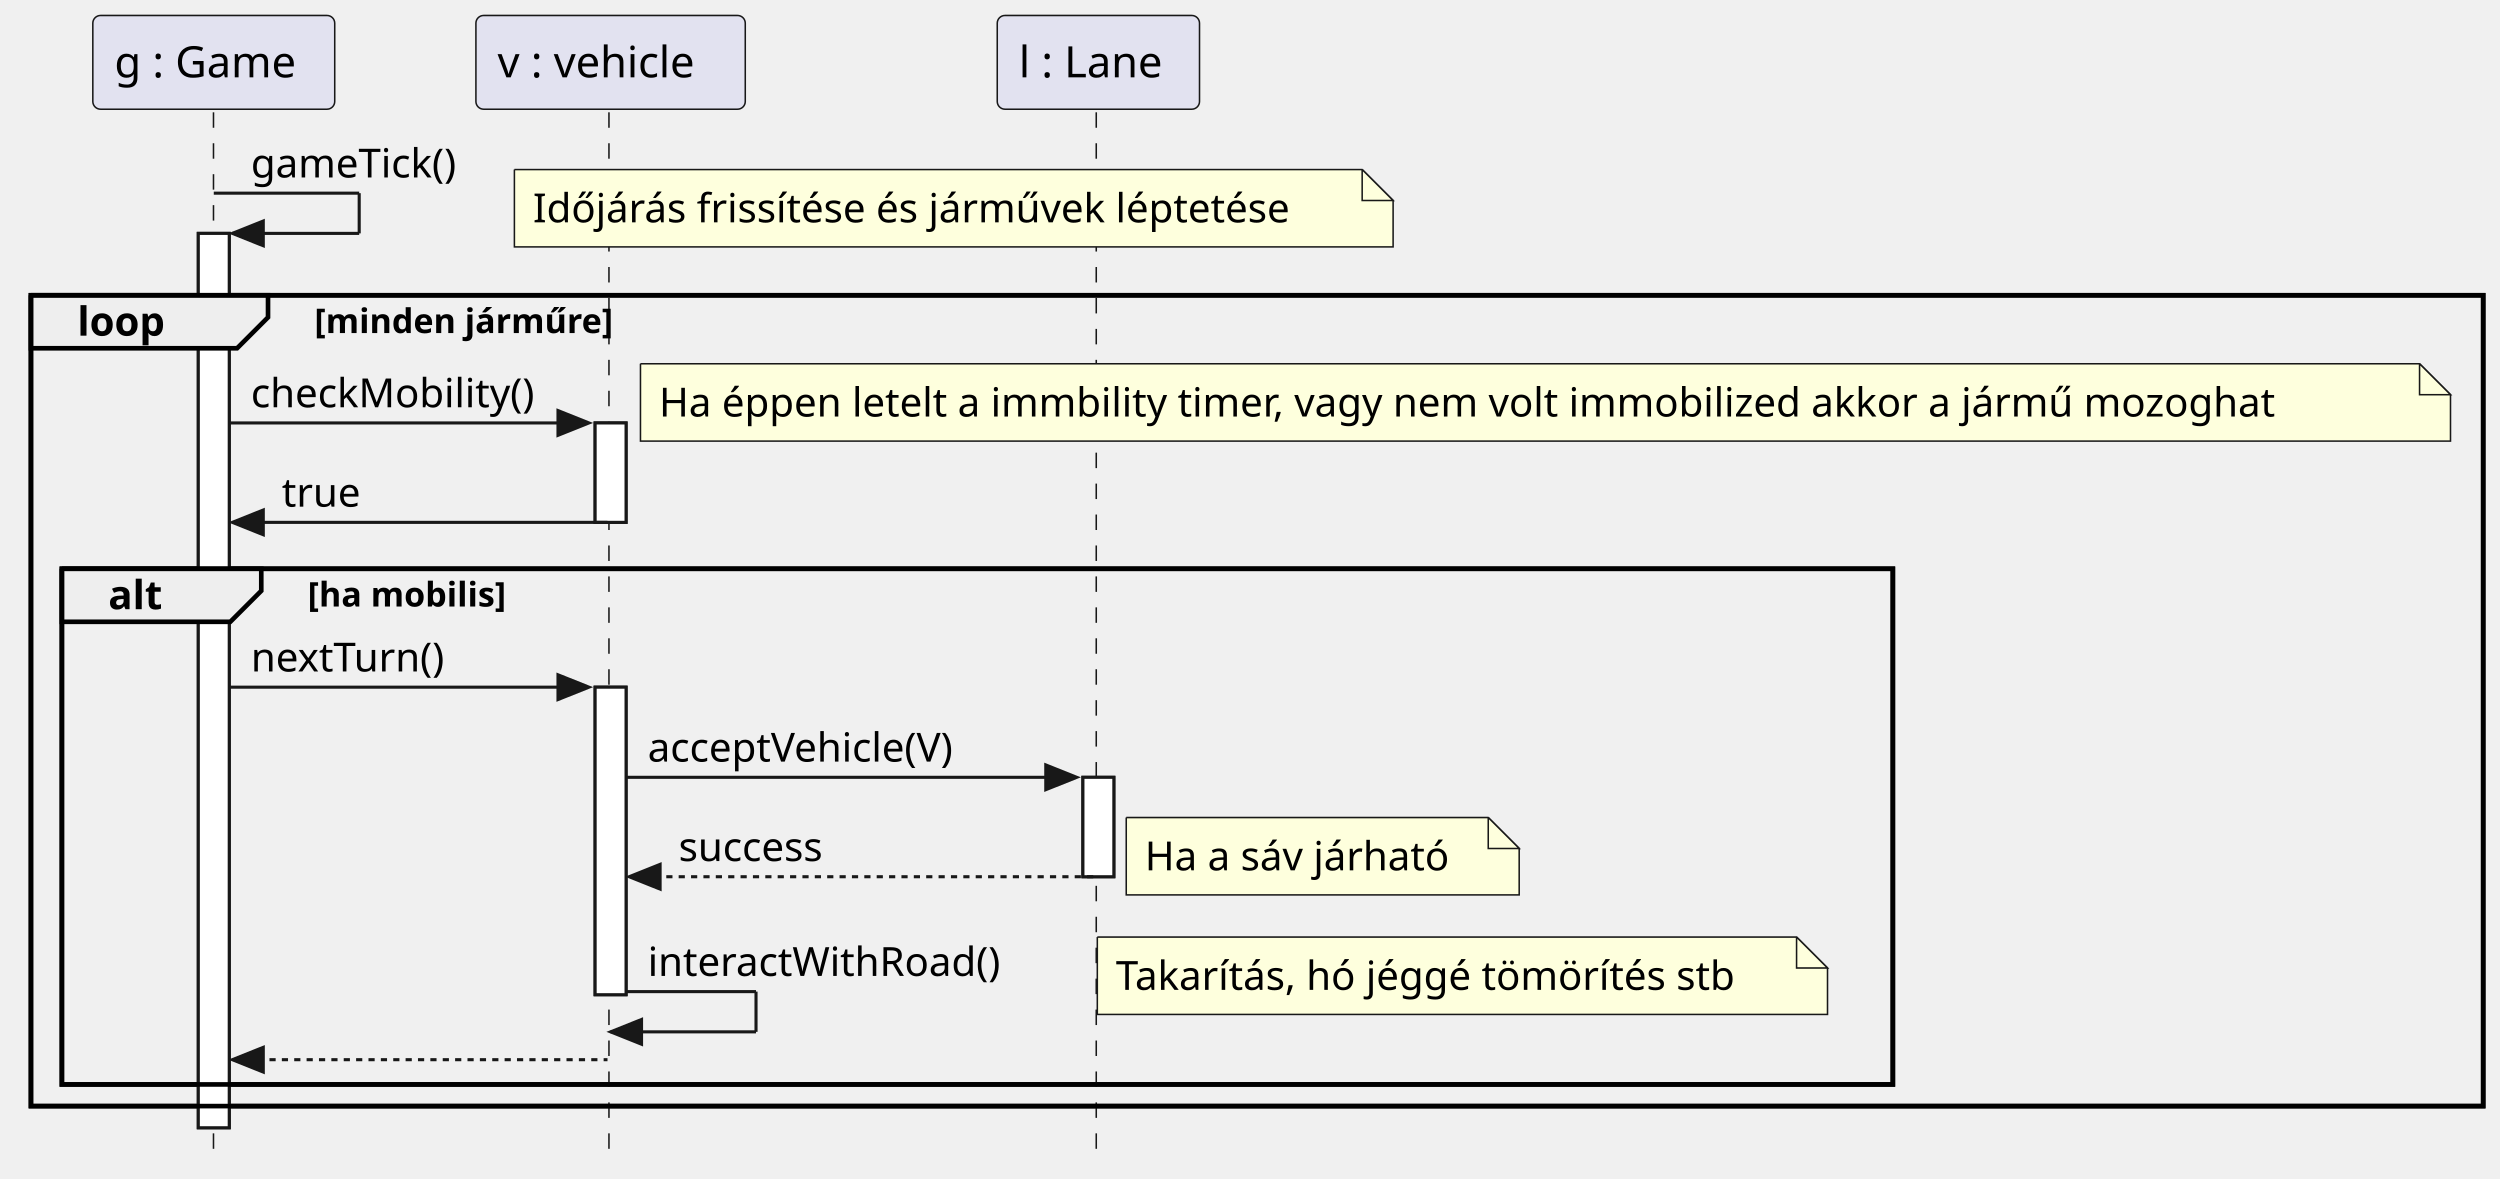
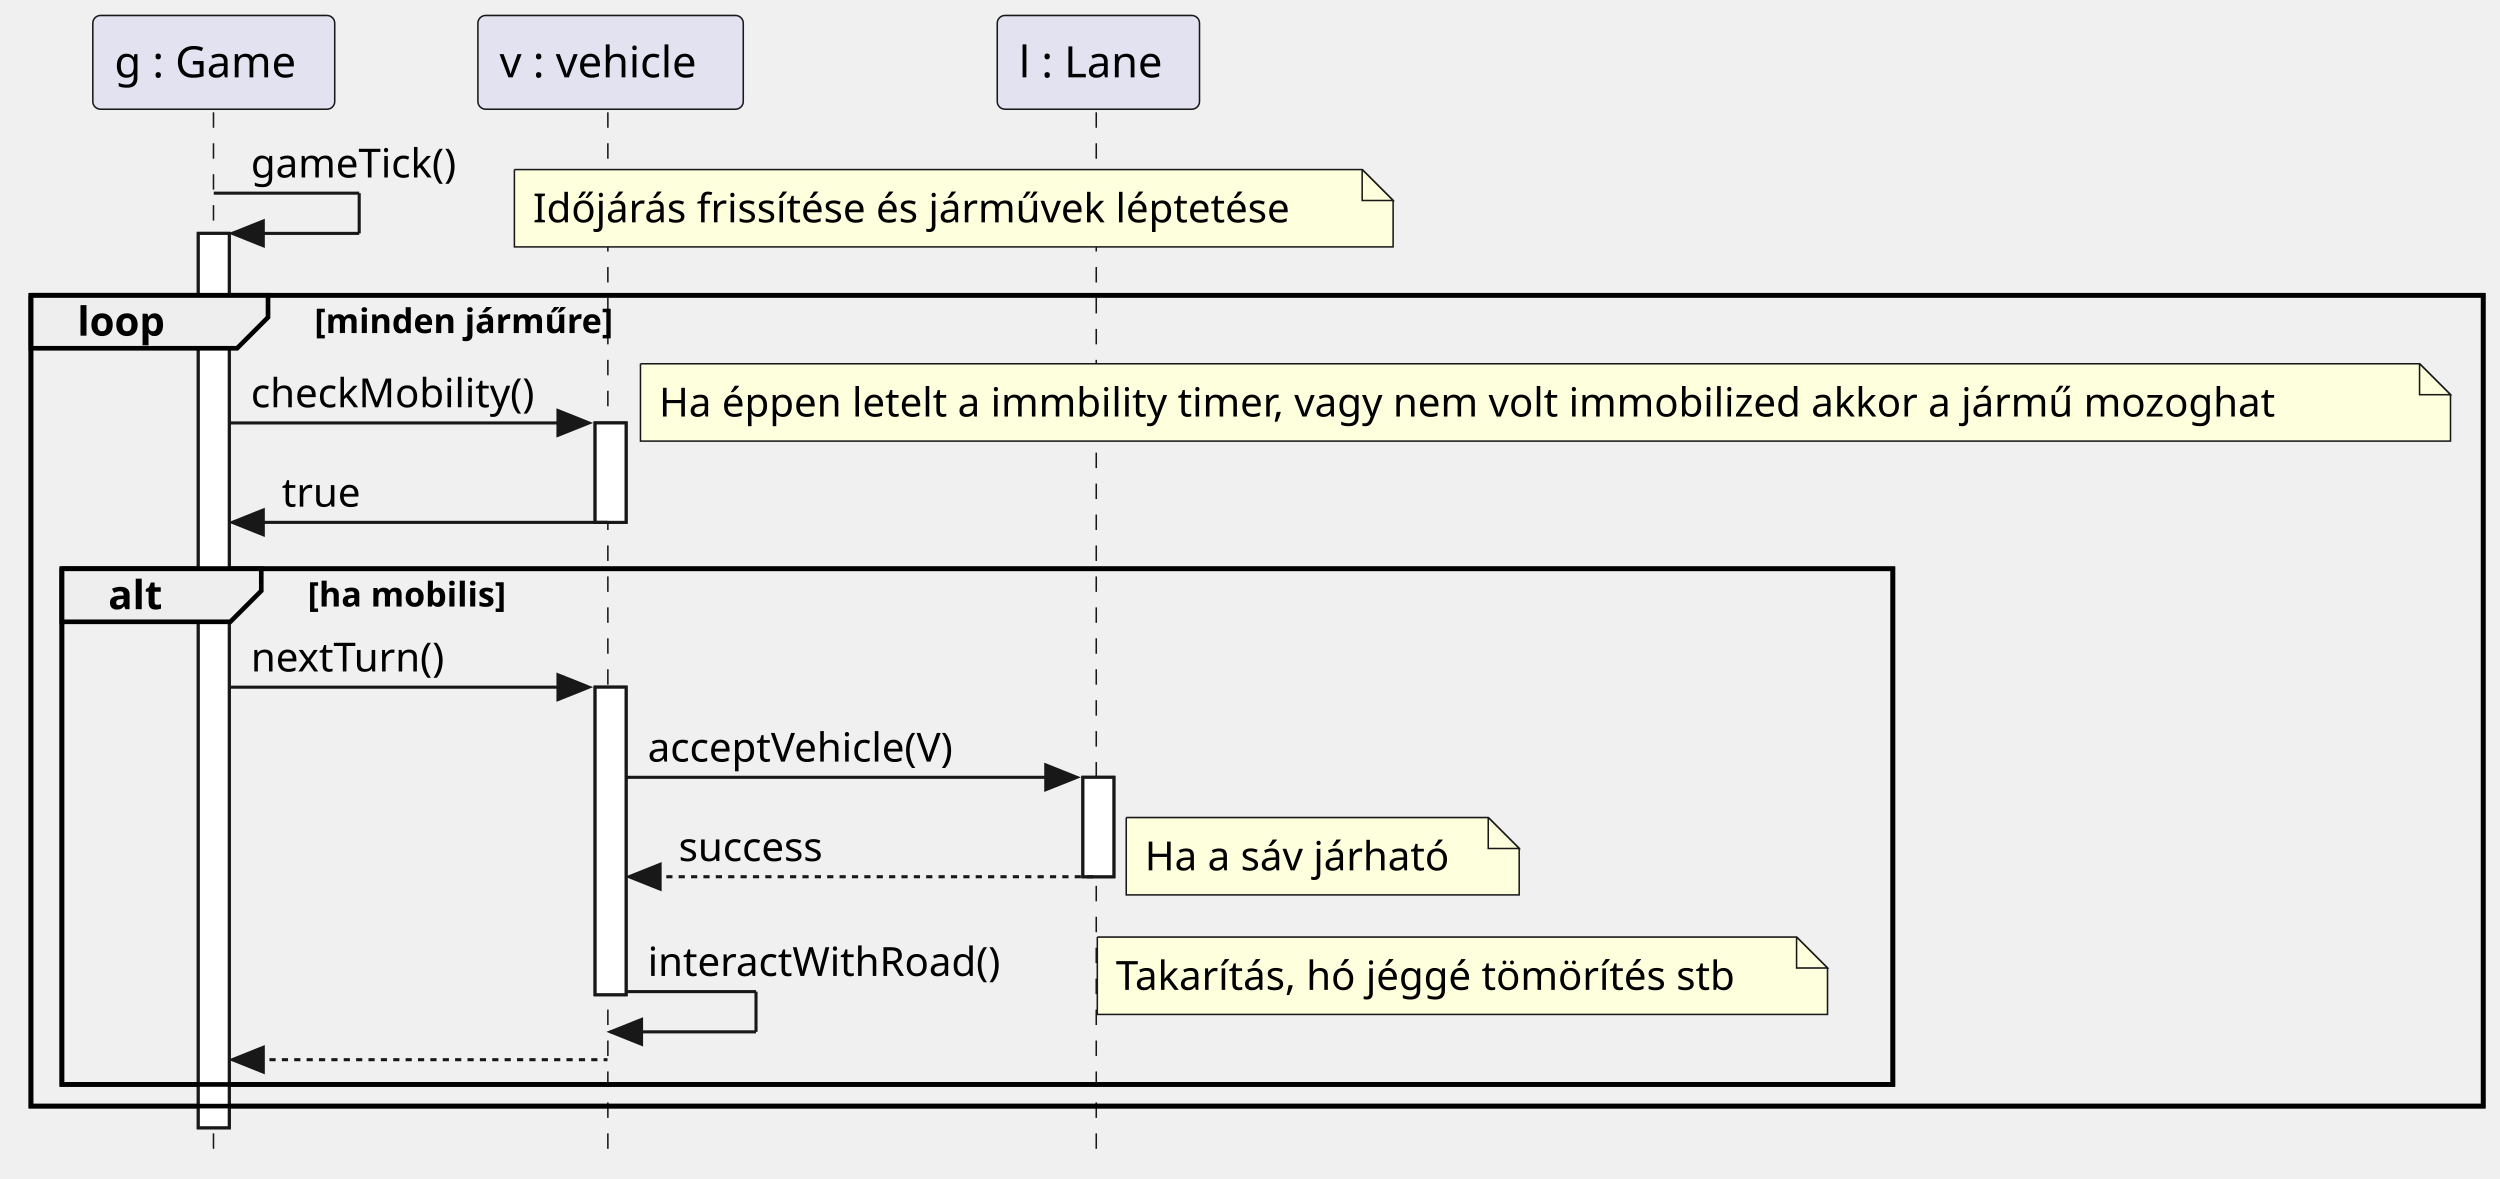
<svg xmlns="http://www.w3.org/2000/svg" contentStyleType="text/css" height="381px" preserveAspectRatio="none" style="width:808px;height:381px;background:#FFFFFF;" version="1.1" viewBox="0 0 808 381" width="808px" zoomAndPan="magnify">
  <defs />
  <g>
    <rect fill="#FFFFFF" height="289.062" style="stroke:#181818;stroke-width:1.0;" width="10" x="64.091" y="75.43" />
    <rect fill="#FFFFFF" height="32.133" style="stroke:#181818;stroke-width:1.0;" width="10" x="192.343" y="136.695" />
    <rect fill="#FFFFFF" height="99.398" style="stroke:#181818;stroke-width:1.0;" width="10" x="192.343" y="222.094" />
    <rect fill="#FFFFFF" height="32.133" style="stroke:#181818;stroke-width:1.0;" width="10" x="349.996" y="251.227" />
    <rect fill="none" height="262.062" style="stroke:#000000;stroke-width:1.5;" width="792.567" x="10" y="95.43" />
    <rect fill="none" height="166.664" style="stroke:#000000;stroke-width:1.5;" width="591.771" x="20" y="183.828" />
    <line style="stroke:#181818;stroke-width:0.5;stroke-dasharray:5.0,5.0;" x1="69" x2="69" y1="36.297" y2="374.492" />
-     <line style="stroke:#181818;stroke-width:0.5;stroke-dasharray:5.0,5.0;" x1="196.815" x2="196.815" y1="36.297" y2="374.492" />
+     <line style="stroke:#181818;stroke-width:0.5;stroke-dasharray:5.0,5.0;" x1="196.461" x2="196.461" y1="36.297" y2="374.492" />
    <line style="stroke:#181818;stroke-width:0.5;stroke-dasharray:5.0,5.0;" x1="354.31" x2="354.31" y1="36.297" y2="374.492" />
    <rect fill="#E2E2F0" height="30.297" rx="2.5" ry="2.5" style="stroke:#181818;stroke-width:0.5;" width="78.183" x="30" y="5" />
    <text fill="#000000" font-family="sans-serif" font-size="14" lengthAdjust="spacing" textLength="64.183" x="37" y="24.995">g : Game</text>
-     <rect fill="#E2E2F0" height="30.297" rx="2.5" ry="2.5" style="stroke:#181818;stroke-width:0.5;" width="87.056" x="153.815" y="5" />
-     <text fill="#000000" font-family="sans-serif" font-size="14" lengthAdjust="spacing" textLength="73.056" x="160.815" y="24.995">v : vehicle</text>
+     <rect fill="#E2E2F0" height="30.297" rx="2.5" ry="2.5" style="stroke:#181818;stroke-width:0.5;" width="85.764" x="154.461" y="5" />
+     <text fill="#000000" font-family="sans-serif" font-size="14" lengthAdjust="spacing" textLength="71.764" x="161.461" y="24.995">v : vehicle</text>
    <rect fill="#E2E2F0" height="30.297" rx="2.5" ry="2.5" style="stroke:#181818;stroke-width:0.5;" width="65.372" x="322.31" y="5" />
    <text fill="#000000" font-family="sans-serif" font-size="14" lengthAdjust="spacing" textLength="51.372" x="329.31" y="24.995">l : Lane</text>
    <rect fill="#FFFFFF" height="289.062" style="stroke:#181818;stroke-width:1.0;" width="10" x="64.091" y="75.43" />
    <rect fill="#FFFFFF" height="32.133" style="stroke:#181818;stroke-width:1.0;" width="10" x="192.343" y="136.695" />
    <rect fill="#FFFFFF" height="99.398" style="stroke:#181818;stroke-width:1.0;" width="10" x="192.343" y="222.094" />
    <rect fill="#FFFFFF" height="32.133" style="stroke:#181818;stroke-width:1.0;" width="10" x="349.996" y="251.227" />
    <line style="stroke:#181818;stroke-width:1.0;" x1="69.091" x2="116.091" y1="62.43" y2="62.43" />
    <line style="stroke:#181818;stroke-width:1.0;" x1="116.091" x2="116.091" y1="62.43" y2="75.43" />
    <line style="stroke:#181818;stroke-width:1.0;" x1="75.091" x2="116.091" y1="75.43" y2="75.43" />
    <polygon fill="#181818" points="85.091,71.43,75.091,75.43,85.091,79.43" style="stroke:#181818;stroke-width:1.0;" />
    <text fill="#000000" font-family="sans-serif" font-size="13" lengthAdjust="spacing" textLength="73.252" x="81.091" y="57.364">gameTick()</text>
    <path d="M166.252,54.797 L166.252,79.797 L450.252,79.797 L450.252,64.797 L440.252,54.797 L166.252,54.797 " fill="#FEFFDD" style="stroke:#181818;stroke-width:0.5;" />
    <path d="M440.252,54.797 L440.252,64.797 L450.252,64.797 L440.252,54.797 " fill="#FEFFDD" style="stroke:#181818;stroke-width:0.5;" />
    <text fill="#000000" font-family="sans-serif" font-size="13" lengthAdjust="spacing" textLength="263.428" x="172.252" y="71.864">Időjárás frissítése és járművek léptetése</text>
    <path d="M10,95.43 L86.624,95.43 L86.624,102.562 L76.624,112.562 L10,112.562 L10,95.43 " fill="#EEEEEE" style="stroke:#000000;stroke-width:1.5;" />
    <rect fill="none" height="262.062" style="stroke:#000000;stroke-width:1.5;" width="792.567" x="10" y="95.43" />
    <text fill="#000000" font-family="sans-serif" font-size="13" font-weight="bold" lengthAdjust="spacing" textLength="31.624" x="25" y="108.497">loop</text>
    <text fill="#000000" font-family="sans-serif" font-size="11" font-weight="bold" lengthAdjust="spacing" textLength="108.91" x="101.624" y="107.64">[minden járműre]</text>
    <polygon fill="#181818" points="180.343,132.695,190.343,136.695,180.343,140.695" style="stroke:#181818;stroke-width:1.0;" />
    <line style="stroke:#181818;stroke-width:1.0;" x1="74.091" x2="186.343" y1="136.695" y2="136.695" />
    <text fill="#000000" font-family="sans-serif" font-size="13" lengthAdjust="spacing" textLength="99.252" x="81.091" y="131.629">checkMobility()</text>
    <path d="M207,117.562 L207,142.562 L792,142.562 L792,127.562 L782,117.562 L207,117.562 " fill="#FEFFDD" style="stroke:#181818;stroke-width:0.5;" />
    <path d="M782,117.562 L782,127.562 L792,127.562 L782,117.562 " fill="#FEFFDD" style="stroke:#181818;stroke-width:0.5;" />
    <text fill="#000000" font-family="sans-serif" font-size="13" lengthAdjust="spacing" textLength="564.224" x="213" y="134.629">Ha éppen letelt a immbility timer, vagy nem volt immobilized akkor a jármű mozoghat</text>
    <polygon fill="#181818" points="85.091,164.828,75.091,168.828,85.091,172.828" style="stroke:#181818;stroke-width:1.0;" />
    <line style="stroke:#181818;stroke-width:1.0;" x1="79.091" x2="196.343" y1="168.828" y2="168.828" />
    <text fill="#000000" font-family="sans-serif" font-size="13" lengthAdjust="spacing" textLength="26.679" x="91.091" y="163.762">true</text>
    <path d="M20,183.828 L84.443,183.828 L84.443,190.961 L74.443,200.961 L20,200.961 L20,183.828 " fill="#EEEEEE" style="stroke:#000000;stroke-width:1.5;" />
    <rect fill="none" height="166.664" style="stroke:#000000;stroke-width:1.5;" width="591.771" x="20" y="183.828" />
    <text fill="#000000" font-family="sans-serif" font-size="13" font-weight="bold" lengthAdjust="spacing" textLength="19.443" x="35" y="196.895">alt</text>
    <text fill="#000000" font-family="sans-serif" font-size="11" font-weight="bold" lengthAdjust="spacing" textLength="73.89" x="99.443" y="196.039">[ha mobilis]</text>
    <polygon fill="#181818" points="180.343,218.094,190.343,222.094,180.343,226.094" style="stroke:#181818;stroke-width:1.0;" />
    <line style="stroke:#181818;stroke-width:1.0;" x1="74.091" x2="186.343" y1="222.094" y2="222.094" />
    <text fill="#000000" font-family="sans-serif" font-size="13" lengthAdjust="spacing" textLength="68.936" x="81.091" y="217.028">nextTurn()</text>
    <polygon fill="#181818" points="337.996,247.227,347.996,251.227,337.996,255.227" style="stroke:#181818;stroke-width:1.0;" />
    <line style="stroke:#181818;stroke-width:1.0;" x1="202.343" x2="343.996" y1="251.227" y2="251.227" />
    <text fill="#000000" font-family="sans-serif" font-size="13" lengthAdjust="spacing" textLength="110.144" x="209.343" y="246.161">acceptVehicle(V)</text>
    <polygon fill="#181818" points="213.343,279.359,203.343,283.359,213.343,287.359" style="stroke:#181818;stroke-width:1.0;" />
    <line style="stroke:#181818;stroke-width:1.0;stroke-dasharray:2.0,2.0;" x1="207.343" x2="353.996" y1="283.359" y2="283.359" />
    <text fill="#000000" font-family="sans-serif" font-size="13" lengthAdjust="spacing" textLength="50.851" x="219.343" y="278.293">success</text>
    <path d="M364,264.227 L364,289.227 L491,289.227 L491,274.227 L481,264.227 L364,264.227 " fill="#FEFFDD" style="stroke:#181818;stroke-width:0.5;" />
    <path d="M481,264.227 L481,274.227 L491,274.227 L481,264.227 " fill="#FEFFDD" style="stroke:#181818;stroke-width:0.5;" />
    <text fill="#000000" font-family="sans-serif" font-size="13" lengthAdjust="spacing" textLength="106.717" x="370" y="281.293">Ha a sáv járható</text>
    <line style="stroke:#181818;stroke-width:1.0;" x1="202.343" x2="244.343" y1="320.492" y2="320.492" />
    <line style="stroke:#181818;stroke-width:1.0;" x1="244.343" x2="244.343" y1="320.492" y2="333.492" />
    <line style="stroke:#181818;stroke-width:1.0;" x1="197.343" x2="244.343" y1="333.492" y2="333.492" />
    <polygon fill="#181818" points="207.343,329.492,197.343,333.492,207.343,337.492" style="stroke:#181818;stroke-width:1.0;" />
    <text fill="#000000" font-family="sans-serif" font-size="13" lengthAdjust="spacing" textLength="123.652" x="209.343" y="315.426">interactWithRoad()</text>
    <path d="M354.652,302.859 L354.652,327.859 L590.652,327.859 L590.652,312.859 L580.652,302.859 L354.652,302.859 " fill="#FEFFDD" style="stroke:#181818;stroke-width:0.5;" />
    <path d="M580.652,302.859 L580.652,312.859 L590.652,312.859 L580.652,302.859 " fill="#FEFFDD" style="stroke:#181818;stroke-width:0.5;" />
    <text fill="#000000" font-family="sans-serif" font-size="13" lengthAdjust="spacing" textLength="215.776" x="360.652" y="319.926">Takarítás, hó jéggé tömörítés stb</text>
    <polygon fill="#181818" points="85.091,338.492,75.091,342.492,85.091,346.492" style="stroke:#181818;stroke-width:1.0;" />
    <line style="stroke:#181818;stroke-width:1.0;stroke-dasharray:2.0,2.0;" x1="79.091" x2="196.343" y1="342.492" y2="342.492" />
  </g>
</svg>
